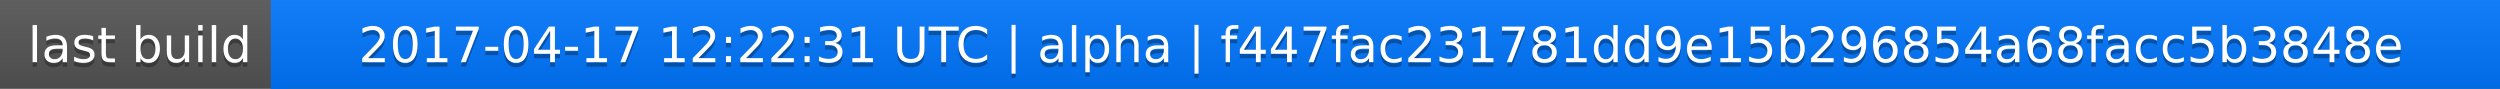
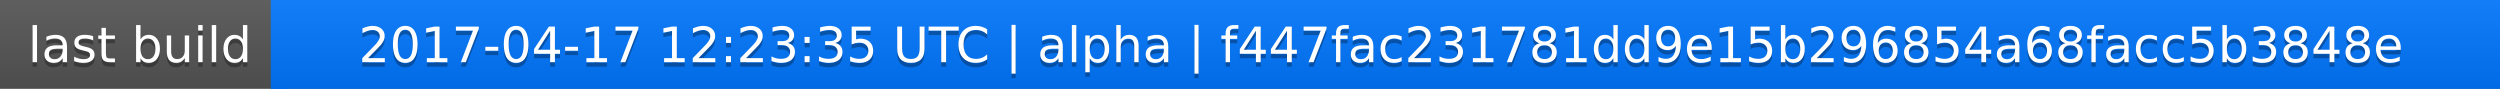
<svg xmlns="http://www.w3.org/2000/svg" width="563" height="20">
  <linearGradient id="a" x2="0" y2="100%">
    <stop offset="0" stop-color="#bbb" stop-opacity=".1" />
    <stop offset="1" stop-opacity=".1" />
  </linearGradient>
  <rect rx="0" width="563" height="20" fill="#555" />
  <rect rx="0" x="61" width="502" height="20" fill="#07f" />
  <path fill="#07f" d="M61 0h4v20h-4z" />
  <rect rx="0" width="563" height="20" fill="url(#a)" />
  <g fill="#fff" text-anchor="middle" font-family="DejaVu Sans,Verdana,Geneva,sans-serif" font-size="11">
    <text x="31.5" y="15" fill="#010101" fill-opacity=".3">last build</text>
    <text x="31.5" y="14">last build</text>
-     <text x="311" y="15" fill="#010101" fill-opacity=".3">2017-04-17 12:22:31 UTC | alpha | f447fac231781dd9e15b296854a68facc5b3848e</text>
-     <text x="311" y="14">2017-04-17 12:22:31 UTC | alpha | f447fac231781dd9e15b296854a68facc5b3848e</text>
+     <text x="311" y="15" fill="#010101" fill-opacity=".3">2017-04-17 12:23:35 UTC | alpha | f447fac231781dd9e15b296854a68facc5b3848e</text>
+     <text x="311" y="14">2017-04-17 12:23:35 UTC | alpha | f447fac231781dd9e15b296854a68facc5b3848e</text>
  </g>
</svg>
